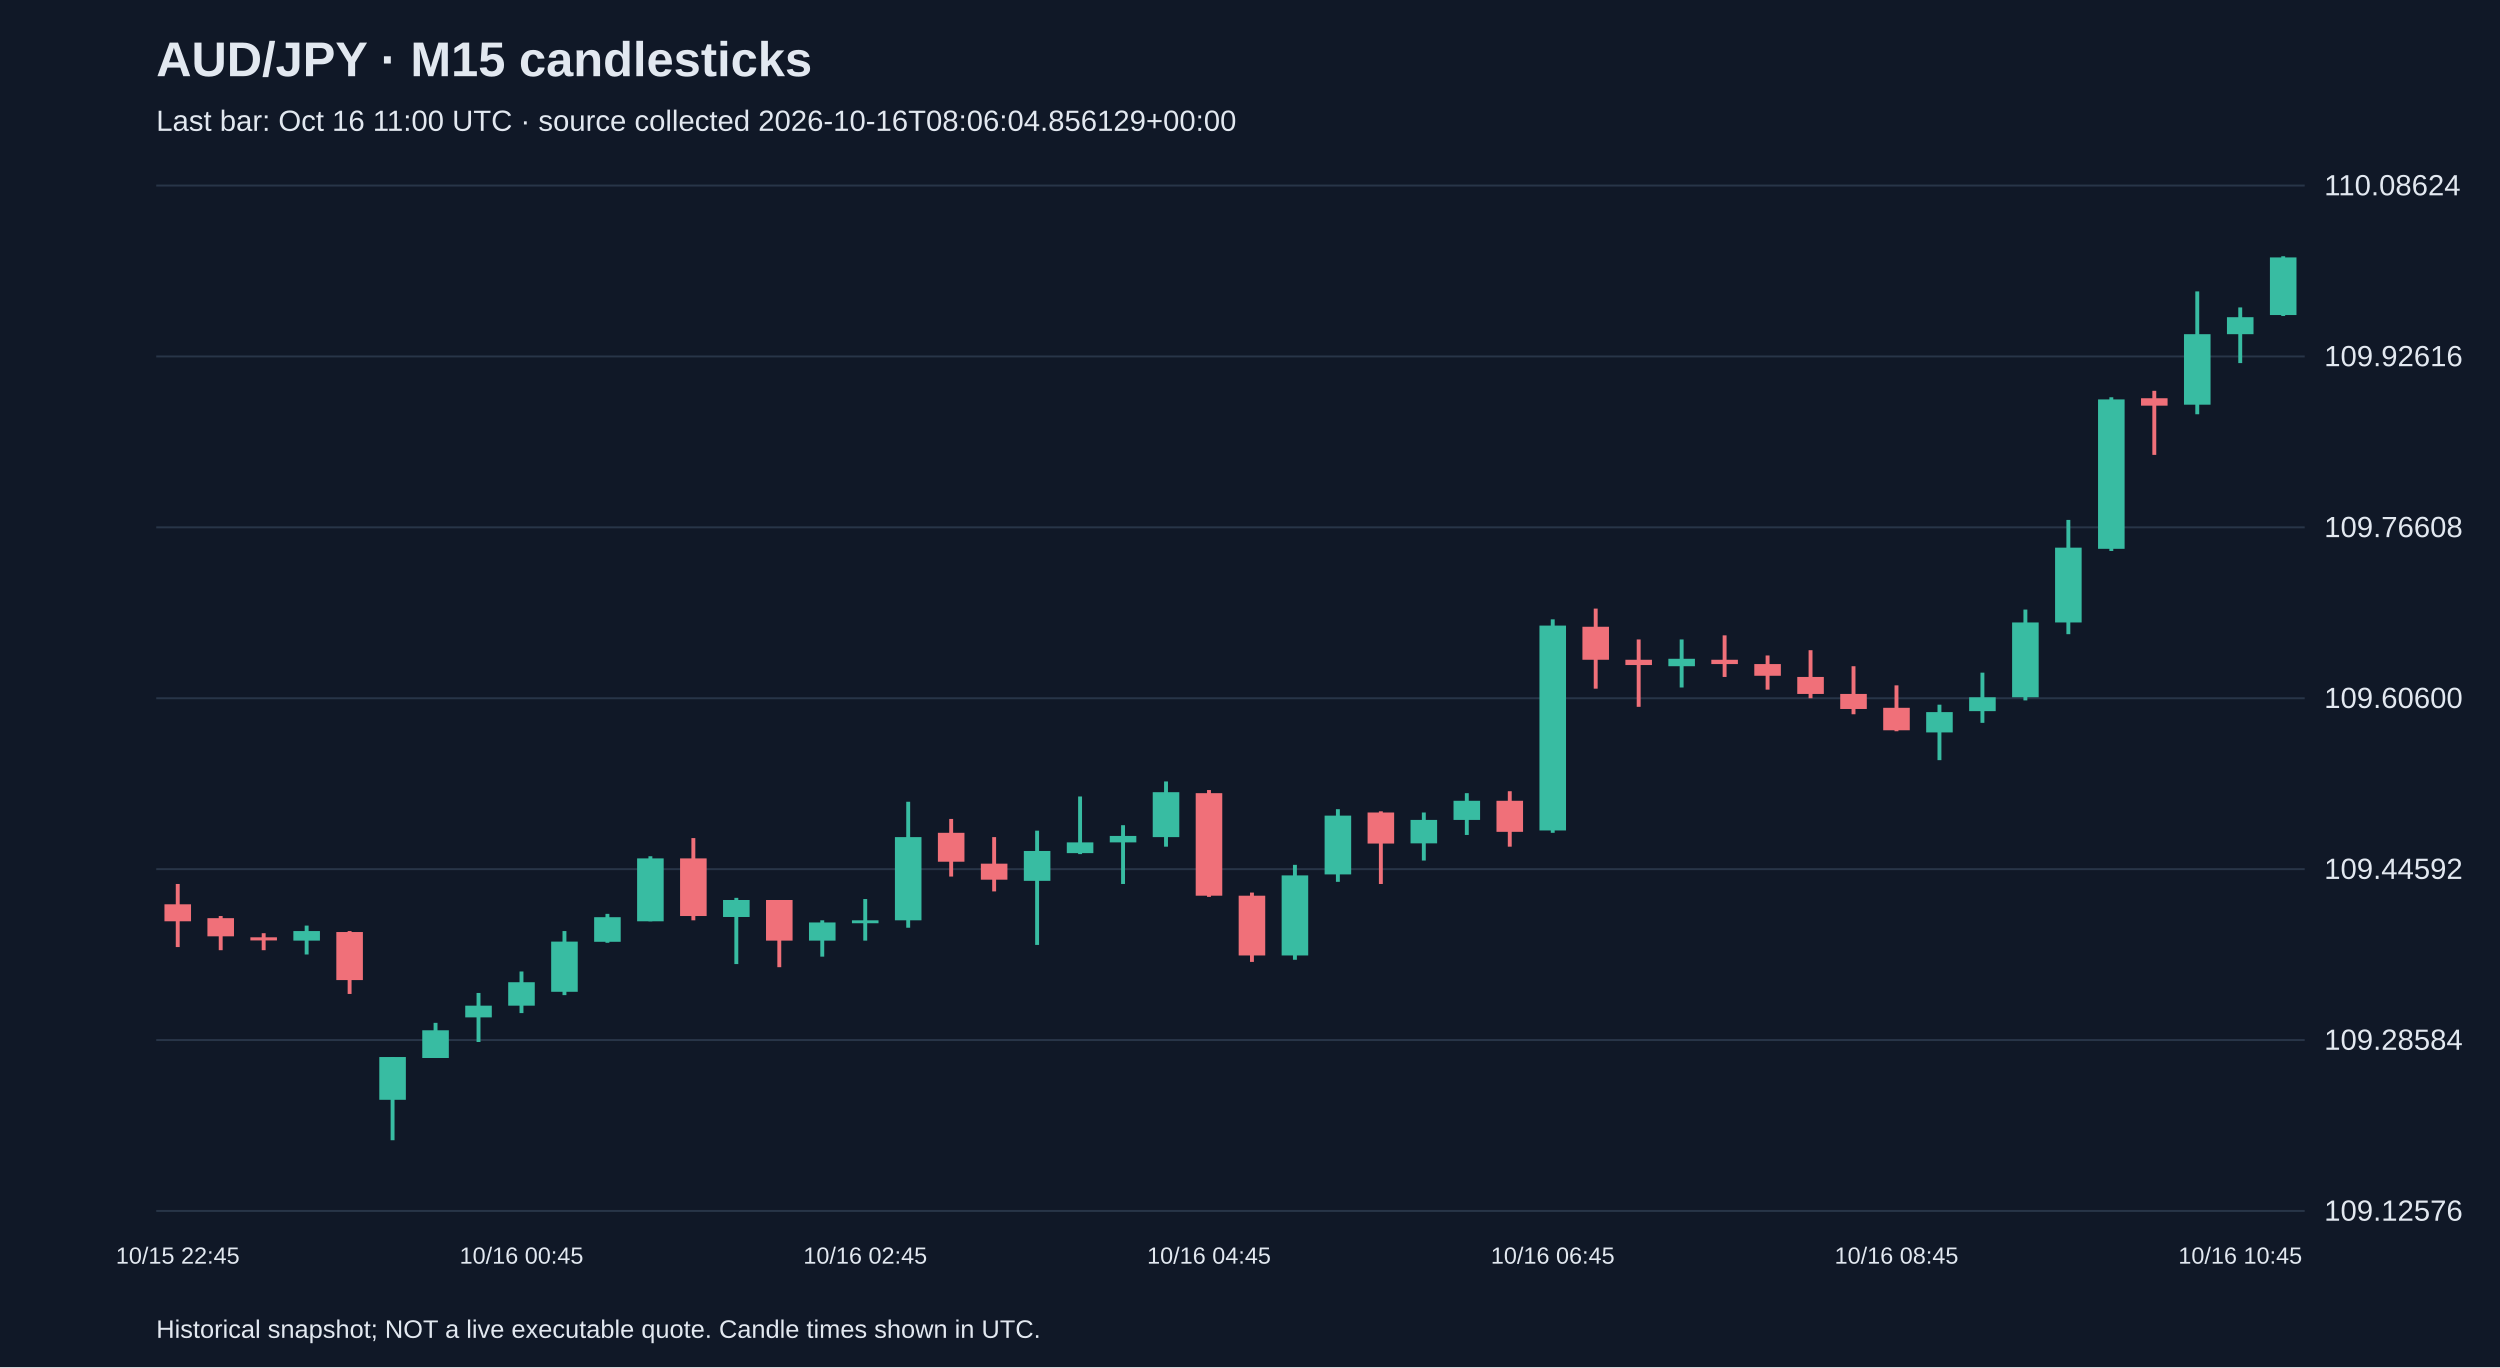
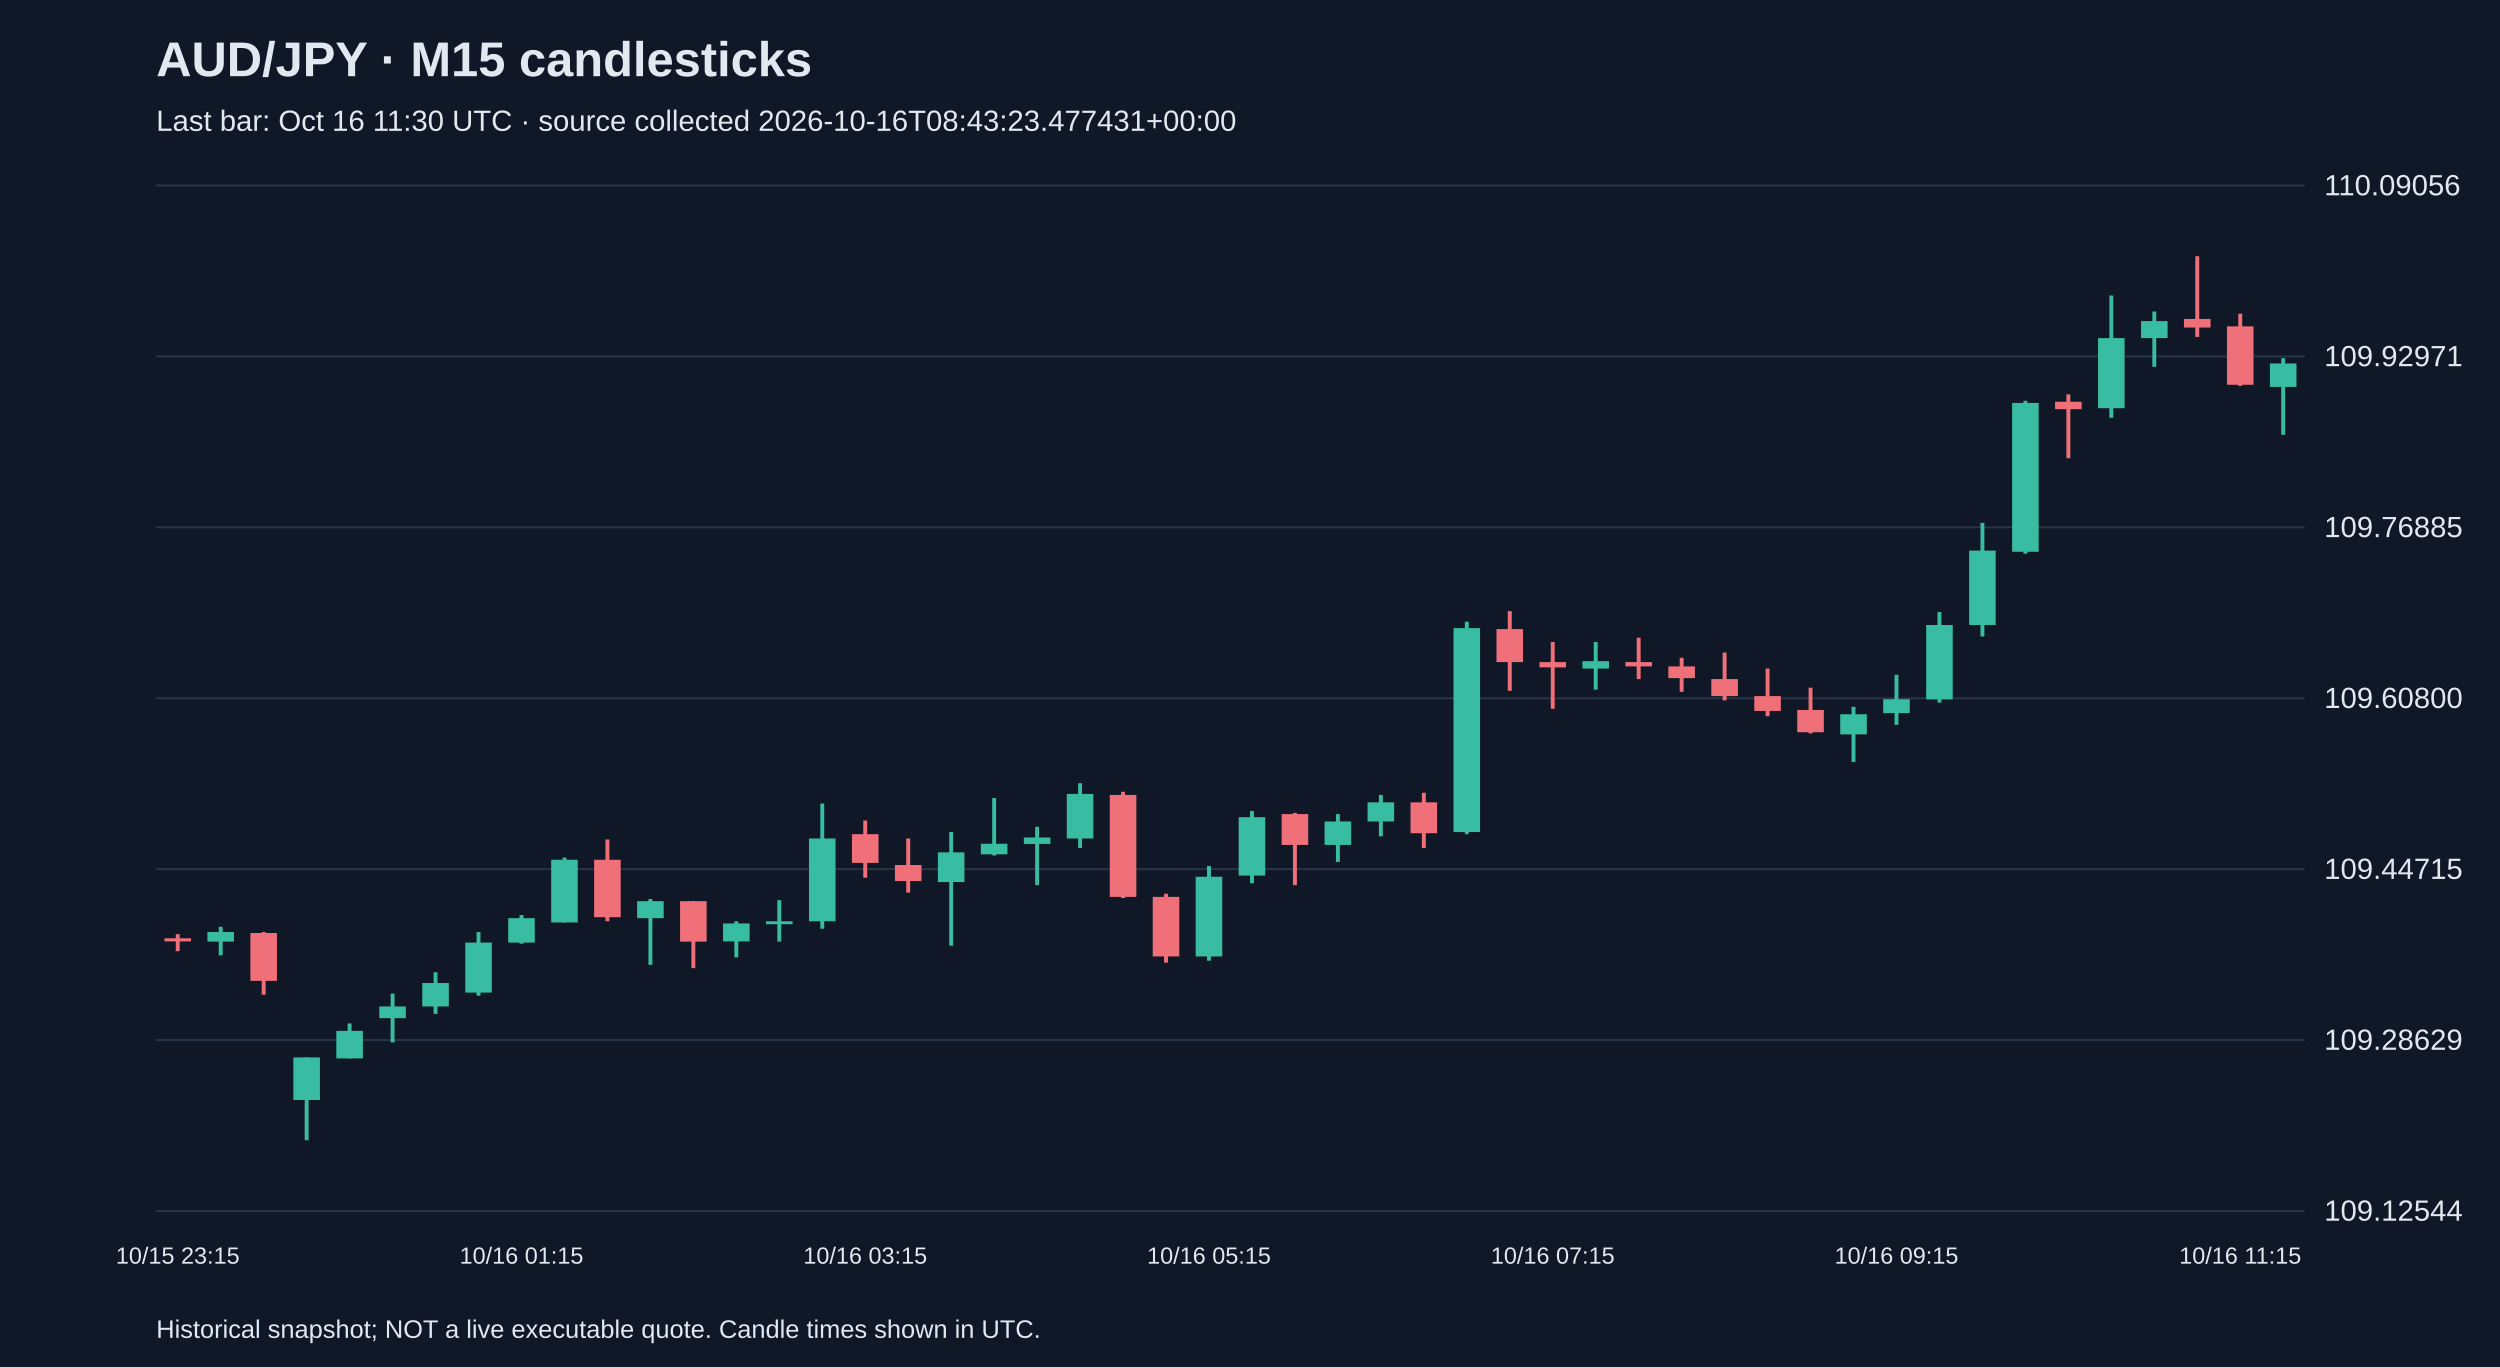
<svg xmlns="http://www.w3.org/2000/svg" viewBox="0 0 1280 700">
  <rect width="100%" height="100%" fill="#101827" />
  <style>text{font-family:Arial,sans-serif;fill:#e2e8f0}</style>
  <text x="80" y="39" font-size="25" font-weight="bold">AUD/JPY · M15 candlesticks</text>
-   <text x="80" y="67" font-size="15" fill="#a6b1c5">Last bar: Oct 16 11:00 UTC · source collected 2026-10-16T08:06:04.856129+00:00</text>
+   <text x="80" y="67" font-size="15" fill="#a6b1c5">Last bar: Oct 16 11:30 UTC · source collected 2026-10-16T08:43:23.477431+00:00</text>
  <line x1="80" y1="620.0" x2="1180" y2="620.0" stroke="#283548" />
-   <text x="1190" y="625.0" font-size="15">109.12576</text>
+   <text x="1190" y="625.0" font-size="15">109.12544</text>
  <line x1="80" y1="532.5" x2="1180" y2="532.5" stroke="#283548" />
-   <text x="1190" y="537.5" font-size="15">109.28584</text>
+   <text x="1190" y="537.5" font-size="15">109.28629</text>
  <line x1="80" y1="445.0" x2="1180" y2="445.0" stroke="#283548" />
-   <text x="1190" y="450.0" font-size="15">109.44592</text>
+   <text x="1190" y="450.0" font-size="15">109.44715</text>
  <line x1="80" y1="357.5" x2="1180" y2="357.5" stroke="#283548" />
-   <text x="1190" y="362.5" font-size="15">109.60600</text>
+   <text x="1190" y="362.5" font-size="15">109.60800</text>
  <line x1="80" y1="270.0" x2="1180" y2="270.0" stroke="#283548" />
-   <text x="1190" y="275.0" font-size="15">109.76608</text>
+   <text x="1190" y="275.0" font-size="15">109.76885</text>
  <line x1="80" y1="182.5" x2="1180" y2="182.5" stroke="#283548" />
-   <text x="1190" y="187.5" font-size="15">109.92616</text>
+   <text x="1190" y="187.5" font-size="15">109.92971</text>
  <line x1="80" y1="95.0" x2="1180" y2="95.0" stroke="#283548" />
-   <text x="1190" y="100.0" font-size="15">110.08624</text>
-   <line x1="91.0" y1="452.6" x2="91.0" y2="484.9" stroke="#f07079" stroke-width="2" />
-   <rect x="84.2" y="463.0" width="13.6" height="8.7" fill="#f07079" />
-   <text x="91.0" y="647" text-anchor="middle" font-size="12">10/15 22:45</text>
-   <line x1="113.0" y1="469.0" x2="113.0" y2="486.5" stroke="#f07079" stroke-width="2" />
-   <rect x="106.2" y="470.1" width="13.6" height="9.3" fill="#f07079" />
-   <line x1="135.0" y1="477.8" x2="135.0" y2="486.5" stroke="#f07079" stroke-width="2" />
-   <rect x="128.2" y="479.9" width="13.6" height="1.6" fill="#f07079" />
-   <line x1="157.0" y1="473.9" x2="157.0" y2="488.7" stroke="#38bca2" stroke-width="2" />
-   <rect x="150.2" y="476.7" width="13.6" height="4.9" fill="#38bca2" />
-   <line x1="179.0" y1="476.7" x2="179.0" y2="508.9" stroke="#f07079" stroke-width="2" />
-   <rect x="172.2" y="477.2" width="13.6" height="24.6" fill="#f07079" />
-   <line x1="201.0" y1="541.2" x2="201.0" y2="583.8" stroke="#38bca2" stroke-width="2" />
-   <rect x="194.2" y="541.2" width="13.6" height="21.9" fill="#38bca2" />
-   <line x1="223.0" y1="523.7" x2="223.0" y2="541.7" stroke="#38bca2" stroke-width="2" />
-   <rect x="216.2" y="527.5" width="13.6" height="14.2" fill="#38bca2" />
-   <line x1="245.0" y1="508.4" x2="245.0" y2="533.5" stroke="#38bca2" stroke-width="2" />
-   <rect x="238.2" y="514.9" width="13.6" height="6.0" fill="#38bca2" />
-   <line x1="267.0" y1="497.4" x2="267.0" y2="518.7" stroke="#38bca2" stroke-width="2" />
-   <rect x="260.2" y="502.9" width="13.6" height="12.0" fill="#38bca2" />
-   <text x="267.0" y="647" text-anchor="middle" font-size="12">10/16 00:45</text>
-   <line x1="289.0" y1="476.7" x2="289.0" y2="509.5" stroke="#38bca2" stroke-width="2" />
-   <rect x="282.2" y="482.1" width="13.6" height="25.7" fill="#38bca2" />
-   <line x1="311.0" y1="467.9" x2="311.0" y2="482.7" stroke="#38bca2" stroke-width="2" />
-   <rect x="304.2" y="469.6" width="13.6" height="12.6" fill="#38bca2" />
-   <line x1="333.0" y1="438.4" x2="333.0" y2="471.7" stroke="#38bca2" stroke-width="2" />
-   <rect x="326.2" y="439.5" width="13.6" height="32.2" fill="#38bca2" />
-   <line x1="355.0" y1="429.1" x2="355.0" y2="471.2" stroke="#f07079" stroke-width="2" />
-   <rect x="348.2" y="439.5" width="13.6" height="29.5" fill="#f07079" />
-   <line x1="377.0" y1="459.7" x2="377.0" y2="493.6" stroke="#38bca2" stroke-width="2" />
-   <rect x="370.2" y="460.8" width="13.6" height="8.7" fill="#38bca2" />
-   <line x1="399.0" y1="460.8" x2="399.0" y2="495.2" stroke="#f07079" stroke-width="2" />
-   <rect x="392.2" y="460.8" width="13.6" height="20.8" fill="#f07079" />
-   <line x1="421.0" y1="471.2" x2="421.0" y2="489.8" stroke="#38bca2" stroke-width="2" />
-   <rect x="414.2" y="472.3" width="13.6" height="9.3" fill="#38bca2" />
-   <line x1="443.0" y1="460.3" x2="443.0" y2="481.6" stroke="#38bca2" stroke-width="2" />
-   <rect x="436.2" y="471.2" width="13.6" height="1.5" fill="#38bca2" />
-   <text x="443.0" y="647" text-anchor="middle" font-size="12">10/16 02:45</text>
-   <line x1="465.0" y1="410.5" x2="465.0" y2="475.0" stroke="#38bca2" stroke-width="2" />
-   <rect x="458.2" y="428.6" width="13.6" height="42.6" fill="#38bca2" />
-   <line x1="487.0" y1="419.3" x2="487.0" y2="448.8" stroke="#f07079" stroke-width="2" />
-   <rect x="480.2" y="426.4" width="13.6" height="14.8" fill="#f07079" />
-   <line x1="509.0" y1="428.6" x2="509.0" y2="456.4" stroke="#f07079" stroke-width="2" />
-   <rect x="502.2" y="442.2" width="13.6" height="8.2" fill="#f07079" />
-   <line x1="531.0" y1="425.3" x2="531.0" y2="483.8" stroke="#38bca2" stroke-width="2" />
-   <rect x="524.2" y="435.7" width="13.6" height="15.3" fill="#38bca2" />
-   <line x1="553.0" y1="407.8" x2="553.0" y2="437.3" stroke="#38bca2" stroke-width="2" />
-   <rect x="546.2" y="431.3" width="13.6" height="5.5" fill="#38bca2" />
-   <line x1="575.0" y1="422.5" x2="575.0" y2="452.6" stroke="#38bca2" stroke-width="2" />
-   <rect x="568.2" y="428.0" width="13.6" height="3.3" fill="#38bca2" />
-   <line x1="597.0" y1="400.1" x2="597.0" y2="433.5" stroke="#38bca2" stroke-width="2" />
-   <rect x="590.2" y="405.6" width="13.6" height="23.0" fill="#38bca2" />
-   <line x1="619.0" y1="404.5" x2="619.0" y2="459.2" stroke="#f07079" stroke-width="2" />
-   <rect x="612.2" y="406.1" width="13.6" height="52.5" fill="#f07079" />
-   <text x="619.0" y="647" text-anchor="middle" font-size="12">10/16 04:45</text>
-   <line x1="641.0" y1="457.0" x2="641.0" y2="492.5" stroke="#f07079" stroke-width="2" />
-   <rect x="634.2" y="458.6" width="13.6" height="30.6" fill="#f07079" />
-   <line x1="663.0" y1="442.8" x2="663.0" y2="491.4" stroke="#38bca2" stroke-width="2" />
-   <rect x="656.2" y="448.2" width="13.6" height="41.0" fill="#38bca2" />
-   <line x1="685.0" y1="414.3" x2="685.0" y2="451.5" stroke="#38bca2" stroke-width="2" />
-   <rect x="678.2" y="417.6" width="13.6" height="30.1" fill="#38bca2" />
-   <line x1="707.0" y1="415.4" x2="707.0" y2="452.6" stroke="#f07079" stroke-width="2" />
-   <rect x="700.2" y="416.0" width="13.6" height="15.9" fill="#f07079" />
-   <line x1="729.0" y1="416.0" x2="729.0" y2="440.6" stroke="#38bca2" stroke-width="2" />
-   <rect x="722.2" y="419.8" width="13.6" height="12.0" fill="#38bca2" />
-   <line x1="751.0" y1="406.1" x2="751.0" y2="427.5" stroke="#38bca2" stroke-width="2" />
-   <rect x="744.2" y="410.0" width="13.6" height="9.8" fill="#38bca2" />
-   <line x1="773.0" y1="405.1" x2="773.0" y2="433.5" stroke="#f07079" stroke-width="2" />
-   <rect x="766.2" y="410.0" width="13.6" height="15.9" fill="#f07079" />
-   <line x1="795.0" y1="317.1" x2="795.0" y2="426.4" stroke="#38bca2" stroke-width="2" />
-   <rect x="788.2" y="320.3" width="13.6" height="104.9" fill="#38bca2" />
-   <text x="795.0" y="647" text-anchor="middle" font-size="12">10/16 06:45</text>
-   <line x1="817.0" y1="311.6" x2="817.0" y2="352.6" stroke="#f07079" stroke-width="2" />
-   <rect x="810.2" y="320.9" width="13.6" height="16.9" fill="#f07079" />
-   <line x1="839.0" y1="327.4" x2="839.0" y2="361.9" stroke="#f07079" stroke-width="2" />
-   <rect x="832.2" y="337.8" width="13.6" height="2.7" fill="#f07079" />
-   <line x1="861.0" y1="327.4" x2="861.0" y2="352.0" stroke="#38bca2" stroke-width="2" />
-   <rect x="854.2" y="337.3" width="13.6" height="3.8" fill="#38bca2" />
-   <line x1="883.0" y1="325.3" x2="883.0" y2="346.6" stroke="#f07079" stroke-width="2" />
-   <rect x="876.2" y="337.8" width="13.6" height="2.2" fill="#f07079" />
-   <line x1="905.0" y1="335.6" x2="905.0" y2="353.1" stroke="#f07079" stroke-width="2" />
-   <rect x="898.2" y="340.0" width="13.6" height="6.0" fill="#f07079" />
-   <line x1="927.0" y1="332.9" x2="927.0" y2="357.5" stroke="#f07079" stroke-width="2" />
-   <rect x="920.2" y="346.6" width="13.6" height="8.7" fill="#f07079" />
-   <line x1="949.0" y1="341.1" x2="949.0" y2="365.7" stroke="#f07079" stroke-width="2" />
-   <rect x="942.2" y="355.3" width="13.6" height="7.7" fill="#f07079" />
-   <line x1="971.0" y1="350.9" x2="971.0" y2="374.4" stroke="#f07079" stroke-width="2" />
-   <rect x="964.2" y="362.4" width="13.6" height="11.5" fill="#f07079" />
-   <text x="971.0" y="647" text-anchor="middle" font-size="12">10/16 08:45</text>
-   <line x1="993.0" y1="360.8" x2="993.0" y2="389.2" stroke="#38bca2" stroke-width="2" />
-   <rect x="986.2" y="364.6" width="13.6" height="10.4" fill="#38bca2" />
-   <line x1="1015.0" y1="344.4" x2="1015.0" y2="370.1" stroke="#38bca2" stroke-width="2" />
-   <rect x="1008.2" y="357.0" width="13.6" height="7.1" fill="#38bca2" />
-   <line x1="1037.0" y1="312.1" x2="1037.0" y2="358.6" stroke="#38bca2" stroke-width="2" />
-   <rect x="1030.2" y="318.7" width="13.6" height="38.3" fill="#38bca2" />
-   <line x1="1059.0" y1="266.2" x2="1059.0" y2="324.7" stroke="#38bca2" stroke-width="2" />
-   <rect x="1052.2" y="280.4" width="13.6" height="38.3" fill="#38bca2" />
-   <line x1="1081.0" y1="203.4" x2="1081.0" y2="282.1" stroke="#38bca2" stroke-width="2" />
-   <rect x="1074.2" y="204.5" width="13.6" height="76.5" fill="#38bca2" />
-   <line x1="1103.0" y1="200.1" x2="1103.0" y2="232.9" stroke="#f07079" stroke-width="2" />
-   <rect x="1096.2" y="203.9" width="13.6" height="3.8" fill="#f07079" />
-   <line x1="1125.0" y1="149.2" x2="1125.0" y2="212.1" stroke="#38bca2" stroke-width="2" />
-   <rect x="1118.2" y="171.1" width="13.6" height="36.1" fill="#38bca2" />
-   <line x1="1147.0" y1="157.4" x2="1147.0" y2="185.9" stroke="#38bca2" stroke-width="2" />
-   <rect x="1140.2" y="162.4" width="13.6" height="8.7" fill="#38bca2" />
-   <text x="1147.0" y="647" text-anchor="middle" font-size="12">10/16 10:45</text>
-   <line x1="1169.0" y1="131.2" x2="1169.0" y2="161.8" stroke="#38bca2" stroke-width="2" />
-   <rect x="1162.2" y="131.8" width="13.6" height="29.5" fill="#38bca2" />
+   <text x="1190" y="100.0" font-size="15">110.09056</text>
+   <line x1="91.0" y1="478.3" x2="91.0" y2="487.0" stroke="#f07079" stroke-width="2" />
+   <rect x="84.2" y="480.4" width="13.6" height="1.6" fill="#f07079" />
+   <text x="91.0" y="647" text-anchor="middle" font-size="12">10/15 23:15</text>
+   <line x1="113.0" y1="474.5" x2="113.0" y2="489.1" stroke="#38bca2" stroke-width="2" />
+   <rect x="106.2" y="477.2" width="13.6" height="4.9" fill="#38bca2" />
+   <line x1="135.0" y1="477.2" x2="135.0" y2="509.3" stroke="#f07079" stroke-width="2" />
+   <rect x="128.2" y="477.7" width="13.6" height="24.5" fill="#f07079" />
+   <line x1="157.0" y1="541.4" x2="157.0" y2="583.8" stroke="#38bca2" stroke-width="2" />
+   <rect x="150.2" y="541.4" width="13.6" height="21.8" fill="#38bca2" />
+   <line x1="179.0" y1="524.0" x2="179.0" y2="541.9" stroke="#38bca2" stroke-width="2" />
+   <rect x="172.2" y="527.8" width="13.6" height="14.1" fill="#38bca2" />
+   <line x1="201.0" y1="508.7" x2="201.0" y2="533.7" stroke="#38bca2" stroke-width="2" />
+   <rect x="194.2" y="515.3" width="13.6" height="6.0" fill="#38bca2" />
+   <line x1="223.0" y1="497.8" x2="223.0" y2="519.1" stroke="#38bca2" stroke-width="2" />
+   <rect x="216.2" y="503.3" width="13.6" height="12.0" fill="#38bca2" />
+   <line x1="245.0" y1="477.2" x2="245.0" y2="509.8" stroke="#38bca2" stroke-width="2" />
+   <rect x="238.2" y="482.6" width="13.6" height="25.6" fill="#38bca2" />
+   <line x1="267.0" y1="468.5" x2="267.0" y2="483.2" stroke="#38bca2" stroke-width="2" />
+   <rect x="260.2" y="470.1" width="13.6" height="12.5" fill="#38bca2" />
+   <text x="267.0" y="647" text-anchor="middle" font-size="12">10/16 01:15</text>
+   <line x1="289.0" y1="439.1" x2="289.0" y2="472.3" stroke="#38bca2" stroke-width="2" />
+   <rect x="282.2" y="440.2" width="13.6" height="32.1" fill="#38bca2" />
+   <line x1="311.0" y1="429.8" x2="311.0" y2="471.7" stroke="#f07079" stroke-width="2" />
+   <rect x="304.2" y="440.2" width="13.6" height="29.4" fill="#f07079" />
+   <line x1="333.0" y1="460.3" x2="333.0" y2="494.0" stroke="#38bca2" stroke-width="2" />
+   <rect x="326.2" y="461.4" width="13.6" height="8.7" fill="#38bca2" />
+   <line x1="355.0" y1="461.4" x2="355.0" y2="495.7" stroke="#f07079" stroke-width="2" />
+   <rect x="348.2" y="461.4" width="13.6" height="20.7" fill="#f07079" />
+   <line x1="377.0" y1="471.7" x2="377.0" y2="490.2" stroke="#38bca2" stroke-width="2" />
+   <rect x="370.2" y="472.8" width="13.6" height="9.2" fill="#38bca2" />
+   <line x1="399.0" y1="460.9" x2="399.0" y2="482.1" stroke="#38bca2" stroke-width="2" />
+   <rect x="392.2" y="471.7" width="13.6" height="1.5" fill="#38bca2" />
+   <line x1="421.0" y1="411.4" x2="421.0" y2="475.5" stroke="#38bca2" stroke-width="2" />
+   <rect x="414.2" y="429.3" width="13.6" height="42.4" fill="#38bca2" />
+   <line x1="443.0" y1="420.1" x2="443.0" y2="449.4" stroke="#f07079" stroke-width="2" />
+   <rect x="436.2" y="427.1" width="13.6" height="14.7" fill="#f07079" />
+   <text x="443.0" y="647" text-anchor="middle" font-size="12">10/16 03:15</text>
+   <line x1="465.0" y1="429.3" x2="465.0" y2="457.0" stroke="#f07079" stroke-width="2" />
+   <rect x="458.2" y="442.9" width="13.6" height="8.2" fill="#f07079" />
+   <line x1="487.0" y1="426.0" x2="487.0" y2="484.2" stroke="#38bca2" stroke-width="2" />
+   <rect x="480.2" y="436.4" width="13.6" height="15.2" fill="#38bca2" />
+   <line x1="509.0" y1="408.6" x2="509.0" y2="438.0" stroke="#38bca2" stroke-width="2" />
+   <rect x="502.2" y="432.0" width="13.6" height="5.4" fill="#38bca2" />
+   <line x1="531.0" y1="423.3" x2="531.0" y2="453.2" stroke="#38bca2" stroke-width="2" />
+   <rect x="524.2" y="428.8" width="13.6" height="3.3" fill="#38bca2" />
+   <line x1="553.0" y1="401.0" x2="553.0" y2="434.2" stroke="#38bca2" stroke-width="2" />
+   <rect x="546.2" y="406.5" width="13.6" height="22.8" fill="#38bca2" />
+   <line x1="575.0" y1="405.4" x2="575.0" y2="459.8" stroke="#f07079" stroke-width="2" />
+   <rect x="568.2" y="407.0" width="13.6" height="52.2" fill="#f07079" />
+   <line x1="597.0" y1="457.6" x2="597.0" y2="492.9" stroke="#f07079" stroke-width="2" />
+   <rect x="590.2" y="459.2" width="13.6" height="30.5" fill="#f07079" />
+   <line x1="619.0" y1="443.4" x2="619.0" y2="491.9" stroke="#38bca2" stroke-width="2" />
+   <rect x="612.2" y="448.9" width="13.6" height="40.8" fill="#38bca2" />
+   <text x="619.0" y="647" text-anchor="middle" font-size="12">10/16 05:15</text>
+   <line x1="641.0" y1="415.2" x2="641.0" y2="452.2" stroke="#38bca2" stroke-width="2" />
+   <rect x="634.2" y="418.4" width="13.6" height="29.9" fill="#38bca2" />
+   <line x1="663.0" y1="416.2" x2="663.0" y2="453.2" stroke="#f07079" stroke-width="2" />
+   <rect x="656.2" y="416.8" width="13.6" height="15.8" fill="#f07079" />
+   <line x1="685.0" y1="416.8" x2="685.0" y2="441.3" stroke="#38bca2" stroke-width="2" />
+   <rect x="678.2" y="420.6" width="13.6" height="12.0" fill="#38bca2" />
+   <line x1="707.0" y1="407.0" x2="707.0" y2="428.2" stroke="#38bca2" stroke-width="2" />
+   <rect x="700.2" y="410.8" width="13.6" height="9.8" fill="#38bca2" />
+   <line x1="729.0" y1="405.9" x2="729.0" y2="434.2" stroke="#f07079" stroke-width="2" />
+   <rect x="722.2" y="410.8" width="13.6" height="15.8" fill="#f07079" />
+   <line x1="751.0" y1="318.3" x2="751.0" y2="427.1" stroke="#38bca2" stroke-width="2" />
+   <rect x="744.2" y="321.6" width="13.6" height="104.4" fill="#38bca2" />
+   <line x1="773.0" y1="312.9" x2="773.0" y2="353.7" stroke="#f07079" stroke-width="2" />
+   <rect x="766.2" y="322.1" width="13.6" height="16.9" fill="#f07079" />
+   <line x1="795.0" y1="328.7" x2="795.0" y2="362.9" stroke="#f07079" stroke-width="2" />
+   <rect x="788.2" y="339.0" width="13.6" height="2.7" fill="#f07079" />
+   <text x="795.0" y="647" text-anchor="middle" font-size="12">10/16 07:15</text>
+   <line x1="817.0" y1="328.7" x2="817.0" y2="353.1" stroke="#38bca2" stroke-width="2" />
+   <rect x="810.2" y="338.5" width="13.6" height="3.8" fill="#38bca2" />
+   <line x1="839.0" y1="326.5" x2="839.0" y2="347.7" stroke="#f07079" stroke-width="2" />
+   <rect x="832.2" y="339.0" width="13.6" height="2.2" fill="#f07079" />
+   <line x1="861.0" y1="336.8" x2="861.0" y2="354.2" stroke="#f07079" stroke-width="2" />
+   <rect x="854.2" y="341.2" width="13.6" height="6.0" fill="#f07079" />
+   <line x1="883.0" y1="334.1" x2="883.0" y2="358.6" stroke="#f07079" stroke-width="2" />
+   <rect x="876.2" y="347.7" width="13.6" height="8.7" fill="#f07079" />
+   <line x1="905.0" y1="342.3" x2="905.0" y2="366.7" stroke="#f07079" stroke-width="2" />
+   <rect x="898.2" y="356.4" width="13.6" height="7.6" fill="#f07079" />
+   <line x1="927.0" y1="352.1" x2="927.0" y2="375.5" stroke="#f07079" stroke-width="2" />
+   <rect x="920.2" y="363.5" width="13.6" height="11.4" fill="#f07079" />
+   <line x1="949.0" y1="361.9" x2="949.0" y2="390.1" stroke="#38bca2" stroke-width="2" />
+   <rect x="942.2" y="365.7" width="13.6" height="10.3" fill="#38bca2" />
+   <line x1="971.0" y1="345.5" x2="971.0" y2="371.1" stroke="#38bca2" stroke-width="2" />
+   <rect x="964.2" y="358.0" width="13.6" height="7.1" fill="#38bca2" />
+   <text x="971.0" y="647" text-anchor="middle" font-size="12">10/16 09:15</text>
+   <line x1="993.0" y1="313.4" x2="993.0" y2="359.7" stroke="#38bca2" stroke-width="2" />
+   <rect x="986.2" y="320.0" width="13.6" height="38.1" fill="#38bca2" />
+   <line x1="1015.0" y1="267.7" x2="1015.0" y2="325.9" stroke="#38bca2" stroke-width="2" />
+   <rect x="1008.2" y="281.9" width="13.6" height="38.1" fill="#38bca2" />
+   <line x1="1037.0" y1="205.2" x2="1037.0" y2="283.5" stroke="#38bca2" stroke-width="2" />
+   <rect x="1030.2" y="206.3" width="13.6" height="76.2" fill="#38bca2" />
+   <line x1="1059.0" y1="201.9" x2="1059.0" y2="234.6" stroke="#f07079" stroke-width="2" />
+   <rect x="1052.2" y="205.7" width="13.6" height="3.8" fill="#f07079" />
+   <line x1="1081.0" y1="151.3" x2="1081.0" y2="213.9" stroke="#38bca2" stroke-width="2" />
+   <rect x="1074.2" y="173.1" width="13.6" height="35.9" fill="#38bca2" />
+   <line x1="1103.0" y1="159.5" x2="1103.0" y2="187.8" stroke="#38bca2" stroke-width="2" />
+   <rect x="1096.2" y="164.4" width="13.6" height="8.7" fill="#38bca2" />
+   <line x1="1125.0" y1="131.2" x2="1125.0" y2="172.5" stroke="#f07079" stroke-width="2" />
+   <rect x="1118.2" y="163.3" width="13.6" height="4.4" fill="#f07079" />
+   <line x1="1147.0" y1="160.6" x2="1147.0" y2="197.6" stroke="#f07079" stroke-width="2" />
+   <rect x="1140.2" y="167.1" width="13.6" height="29.9" fill="#f07079" />
+   <text x="1147.0" y="647" text-anchor="middle" font-size="12">10/16 11:15</text>
+   <line x1="1169.0" y1="183.4" x2="1169.0" y2="222.6" stroke="#38bca2" stroke-width="2" />
+   <rect x="1162.2" y="186.1" width="13.6" height="12.0" fill="#38bca2" />
  <text x="80" y="685" font-size="13">Historical snapshot; NOT a live executable quote. Candle times shown in UTC.</text>
</svg>
